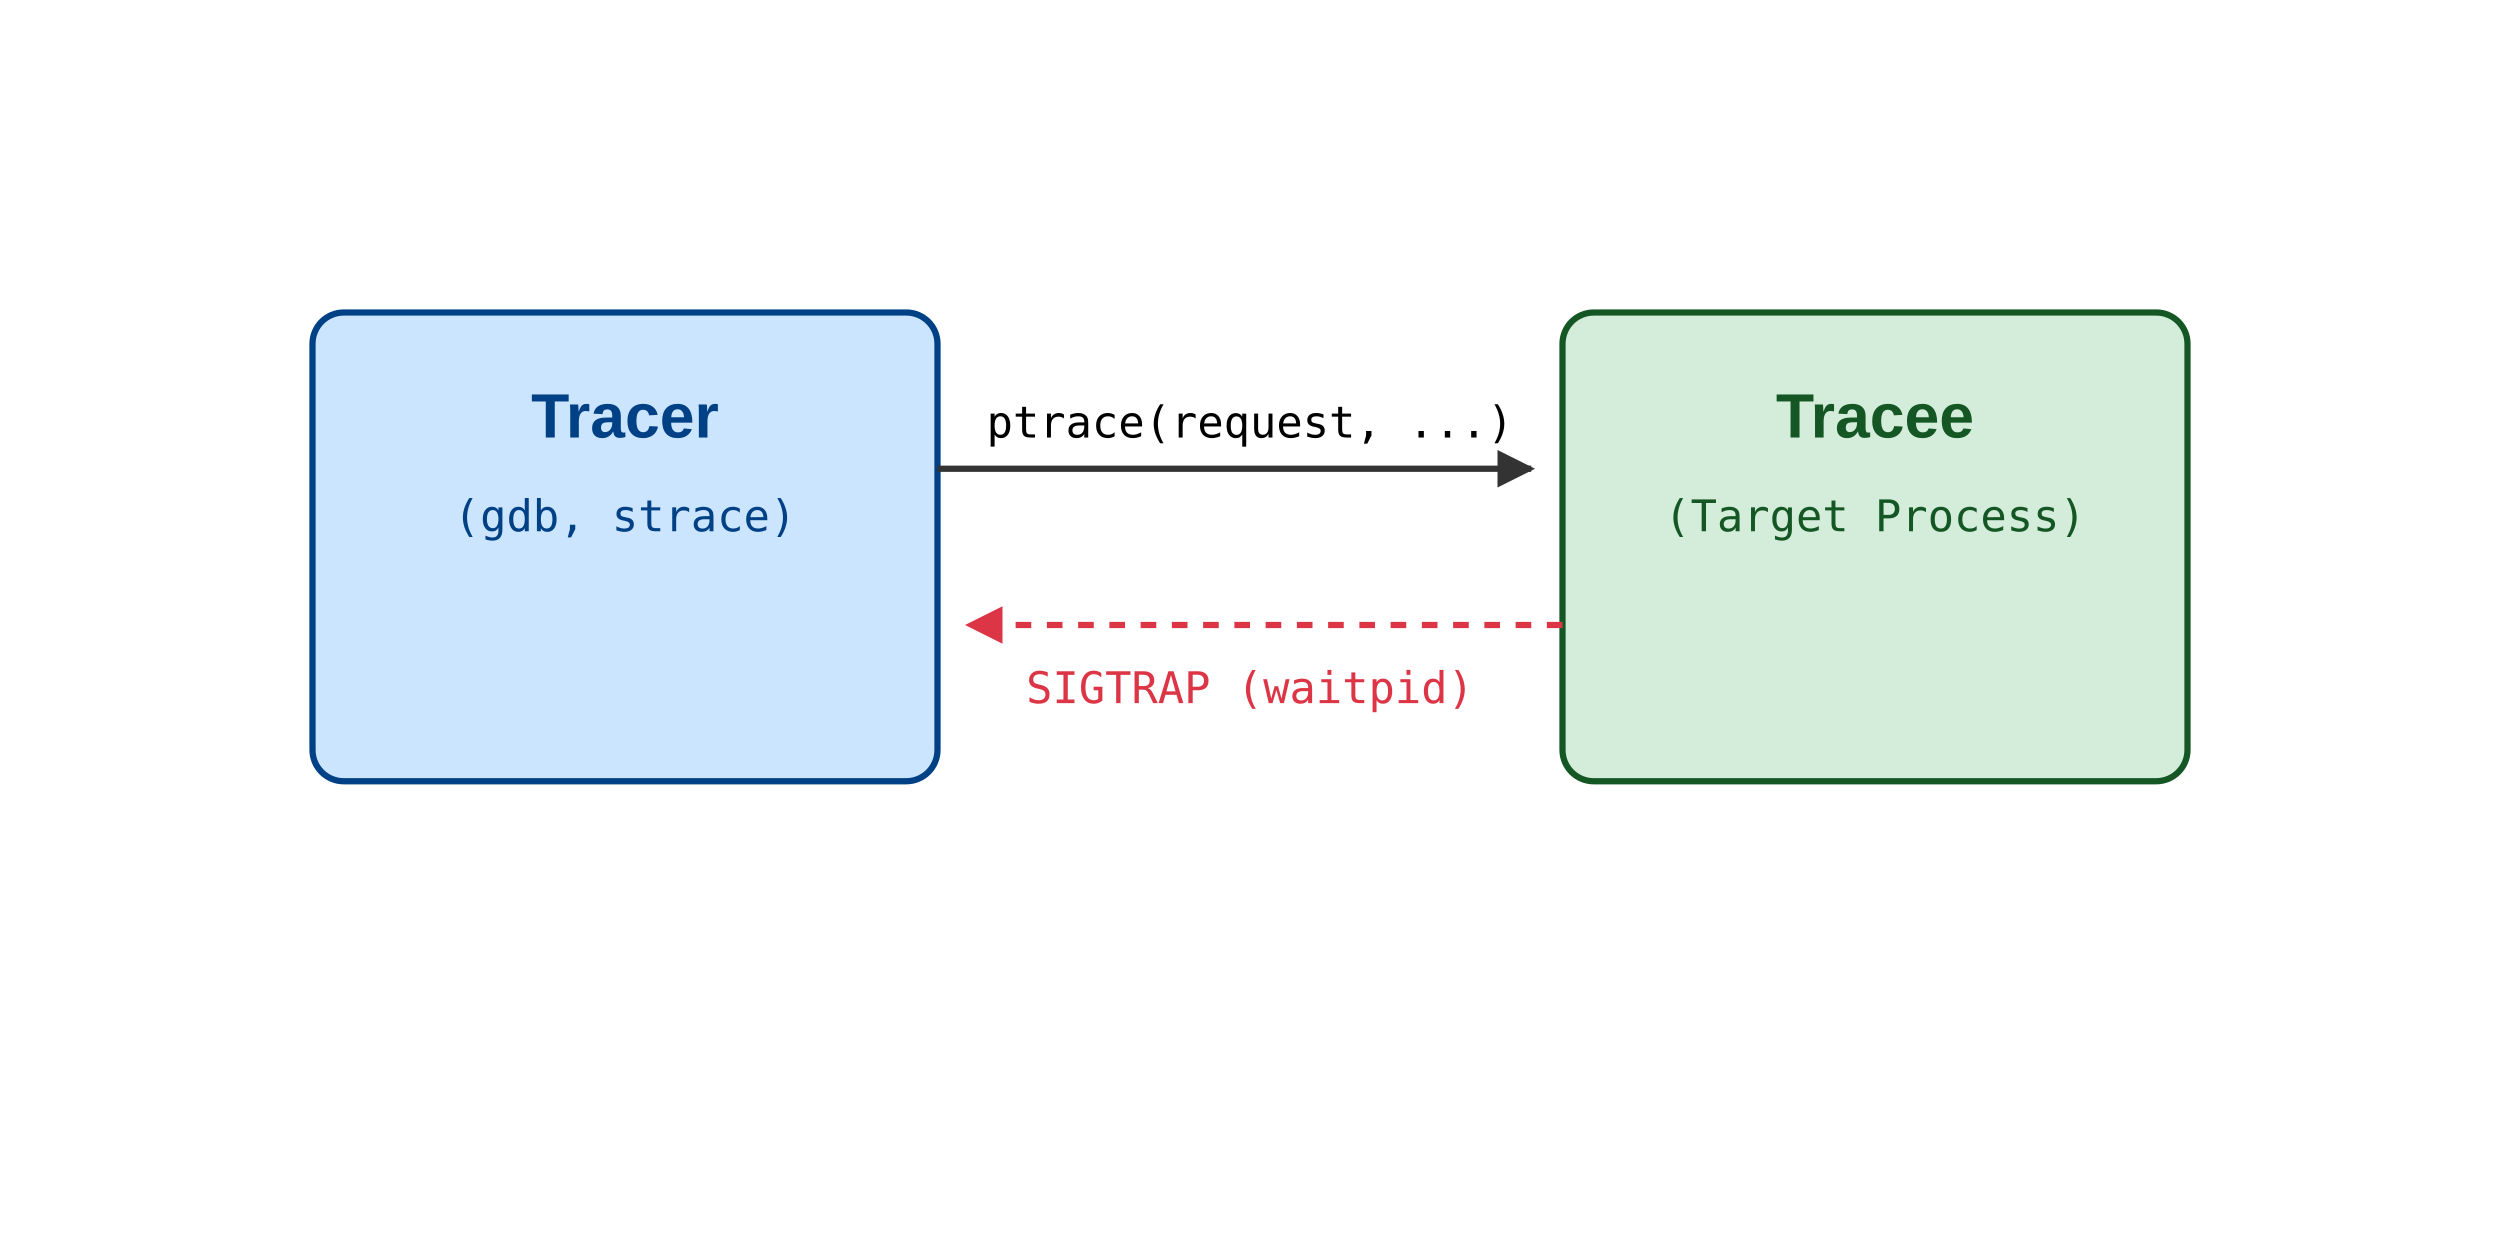
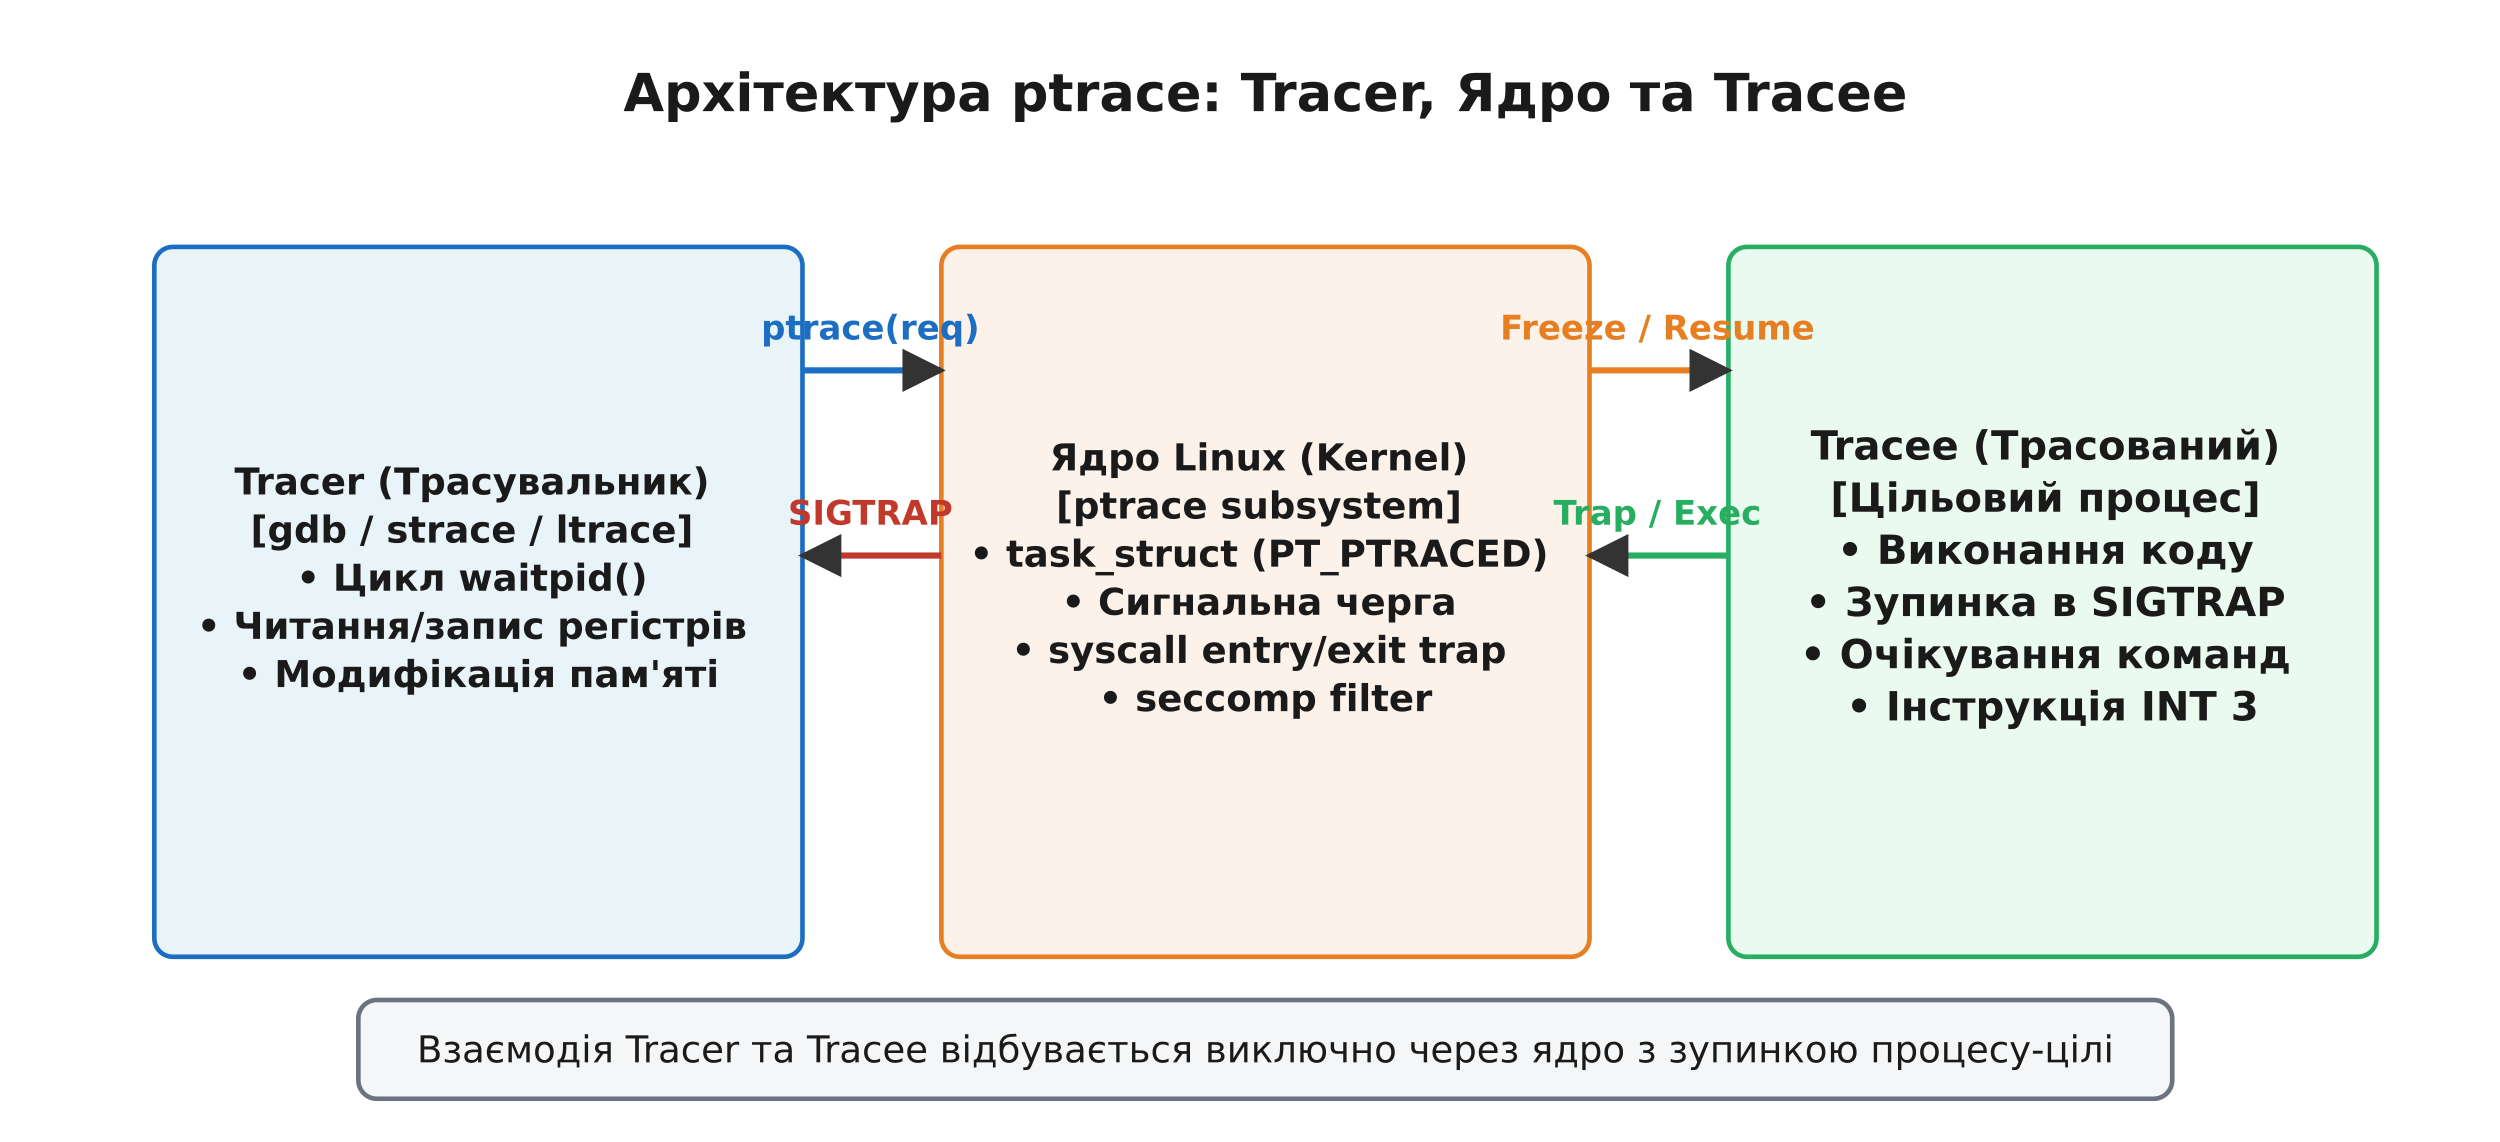
- <svg xmlns="http://www.w3.org/2000/svg" viewBox="0 0 800 400">
-   <rect width="800" height="400" fill="#ffffff" />
-   <rect x="100" y="100" width="200" height="150" rx="10" fill="#cce5ff" stroke="#004085" stroke-width="2" />
-   <text x="200" y="140" font-family="Arial" font-size="20" font-weight="bold" text-anchor="middle" fill="#004085">Tracer</text>
-   <text x="200" y="170" font-family="monospace" font-size="14" text-anchor="middle" fill="#004085">(gdb, strace)</text>
-   <rect x="500" y="100" width="200" height="150" rx="10" fill="#d4edda" stroke="#155724" stroke-width="2" />
-   <text x="600" y="140" font-family="Arial" font-size="20" font-weight="bold" text-anchor="middle" fill="#155724">Tracee</text>
-   <text x="600" y="170" font-family="monospace" font-size="14" text-anchor="middle" fill="#155724">(Target Process)</text>
-   <path d="M 300 150 L 490 150" stroke="#333" stroke-width="2" marker-end="url(#arrow)" />
-   <text x="400" y="140" font-family="monospace" font-size="14" text-anchor="middle">ptrace(request, ...)</text>
-   <path d="M 500 200 L 310 200" stroke="#dc3545" stroke-width="2" stroke-dasharray="5,5" marker-end="url(#arrow-red)" />
-   <text x="400" y="225" font-family="monospace" font-size="14" text-anchor="middle" fill="#dc3545">SIGTRAP (waitpid)</text>
+ <svg xmlns="http://www.w3.org/2000/svg" viewBox="-10 -10 810 370" font-family="'Segoe UI', 'DejaVu Sans', Arial, sans-serif">
+   <rect x="-10" y="-10" width="810" height="370" fill="#ffffff" />
  <defs>
-     <marker id="arrow" viewBox="0 0 10 10" refX="9" refY="5" markerWidth="6" markerHeight="6" orient="auto-start-reverse">
-       <path d="M 0 0 L 10 5 L 0 10 z" fill="#333" />
-     </marker>
-     <marker id="arrow-red" viewBox="0 0 10 10" refX="9" refY="5" markerWidth="6" markerHeight="6" orient="auto-start-reverse">
-       <path d="M 0 0 L 10 5 L 0 10 z" fill="#dc3545" />
+     <marker id="arrow" viewBox="0 0 10 10" refX="9" refY="5" markerWidth="7" markerHeight="7" orient="auto-start-reverse">
+       <path d="M0 0 L10 5 L0 10 z" fill="#333333" />
    </marker>
  </defs>
+   <text x="400.0" y="26.0" font-family="'Segoe UI', 'DejaVu Sans', Arial, sans-serif" font-size="17" fill="#1a1a1a" text-anchor="middle" font-weight="700">Архітектура ptrace: Tracer, Ядро та Tracee</text>
+   <rect x="40.0" y="70.0" width="210.0" height="230.0" rx="6" fill="#e8f4f8" stroke="#1b6ec2" stroke-width="1.5" />
+   <text x="145.0" y="150.2" font-family="'Segoe UI', 'DejaVu Sans', Arial, sans-serif" font-size="12" fill="#1a1a1a" text-anchor="middle" font-weight="700">
+     <tspan x="145.0" dy="0.0">Tracer (Трасувальник)</tspan>
+     <tspan x="145.0" dy="15.6">[gdb / strace / ltrace]</tspan>
+     <tspan x="145.0" dy="15.6" />
+     <tspan x="145.0" dy="15.6">• Цикл waitpid()</tspan>
+     <tspan x="145.0" dy="15.6">• Читання/запис регістрів</tspan>
+     <tspan x="145.0" dy="15.6">• Модифікація пам'яті</tspan>
+   </text>
+   <rect x="295.0" y="70.0" width="210.0" height="230.0" rx="6" fill="#fdf2e9" stroke="#e67e22" stroke-width="1.5" />
+   <text x="400.0" y="142.4" font-family="'Segoe UI', 'DejaVu Sans', Arial, sans-serif" font-size="12" fill="#1a1a1a" text-anchor="middle" font-weight="700">
+     <tspan x="400.0" dy="0.0">Ядро Linux (Kernel)</tspan>
+     <tspan x="400.0" dy="15.6">[ptrace subsystem]</tspan>
+     <tspan x="400.0" dy="15.6" />
+     <tspan x="400.0" dy="15.6">• task_struct (PT_PTRACED)</tspan>
+     <tspan x="400.0" dy="15.6">• Сигнальна черга</tspan>
+     <tspan x="400.0" dy="15.6">• syscall entry/exit trap</tspan>
+     <tspan x="400.0" dy="15.6">• seccomp filter</tspan>
+   </text>
+   <rect x="550.0" y="70.0" width="210.0" height="230.0" rx="6" fill="#eafaf1" stroke="#27ae60" stroke-width="1.5" />
+   <text x="655.0" y="138.9" font-family="'Segoe UI', 'DejaVu Sans', Arial, sans-serif" font-size="13" fill="#1a1a1a" text-anchor="middle" font-weight="700">
+     <tspan x="655.0" dy="0.0">Tracee (Трасований)</tspan>
+     <tspan x="655.0" dy="16.9">[Цільовий процес]</tspan>
+     <tspan x="655.0" dy="16.9" />
+     <tspan x="655.0" dy="16.9">• Виконання коду</tspan>
+     <tspan x="655.0" dy="16.9">• Зупинка в SIGTRAP</tspan>
+     <tspan x="655.0" dy="16.9">• Очікування команд</tspan>
+     <tspan x="655.0" dy="16.9">• Інструкція INT 3</tspan>
+   </text>
+   <line x1="250.0" y1="110.0" x2="295.0" y2="110.0" stroke="#1b6ec2" stroke-width="2.0" marker-end="url(#arrow)" />
+   <text x="272.0" y="100.0" font-family="'Segoe UI', 'DejaVu Sans', Arial, sans-serif" font-size="11" fill="#1b6ec2" text-anchor="middle" font-weight="700">ptrace(req)</text>
+   <line x1="295.0" y1="170.0" x2="250.0" y2="170.0" stroke="#c0392b" stroke-width="2.0" marker-end="url(#arrow)" />
+   <text x="272.0" y="160.0" font-family="'Segoe UI', 'DejaVu Sans', Arial, sans-serif" font-size="11" fill="#c0392b" text-anchor="middle" font-weight="700">SIGTRAP</text>
+   <line x1="505.0" y1="110.0" x2="550.0" y2="110.0" stroke="#e67e22" stroke-width="2.0" marker-end="url(#arrow)" />
+   <text x="527.0" y="100.0" font-family="'Segoe UI', 'DejaVu Sans', Arial, sans-serif" font-size="11" fill="#e67e22" text-anchor="middle" font-weight="700">Freeze / Resume</text>
+   <line x1="550.0" y1="170.0" x2="505.0" y2="170.0" stroke="#27ae60" stroke-width="2.0" marker-end="url(#arrow)" />
+   <text x="527.0" y="160.0" font-family="'Segoe UI', 'DejaVu Sans', Arial, sans-serif" font-size="11" fill="#27ae60" text-anchor="middle" font-weight="700">Trap / Exec</text>
+   <rect x="106.1" y="314.0" width="587.7" height="32.0" rx="6" fill="#f4f6f8" stroke="#6b7280" stroke-width="1.5" />
+   <text x="400.0" y="334.2" font-family="'Segoe UI', 'DejaVu Sans', Arial, sans-serif" font-size="12" fill="#1a1a1a" text-anchor="middle">
+     <tspan x="400.0" dy="0.0">Взаємодія Tracer та Tracee відбувається виключно через ядро з зупинкою процесу-цілі</tspan>
+   </text>
</svg>
